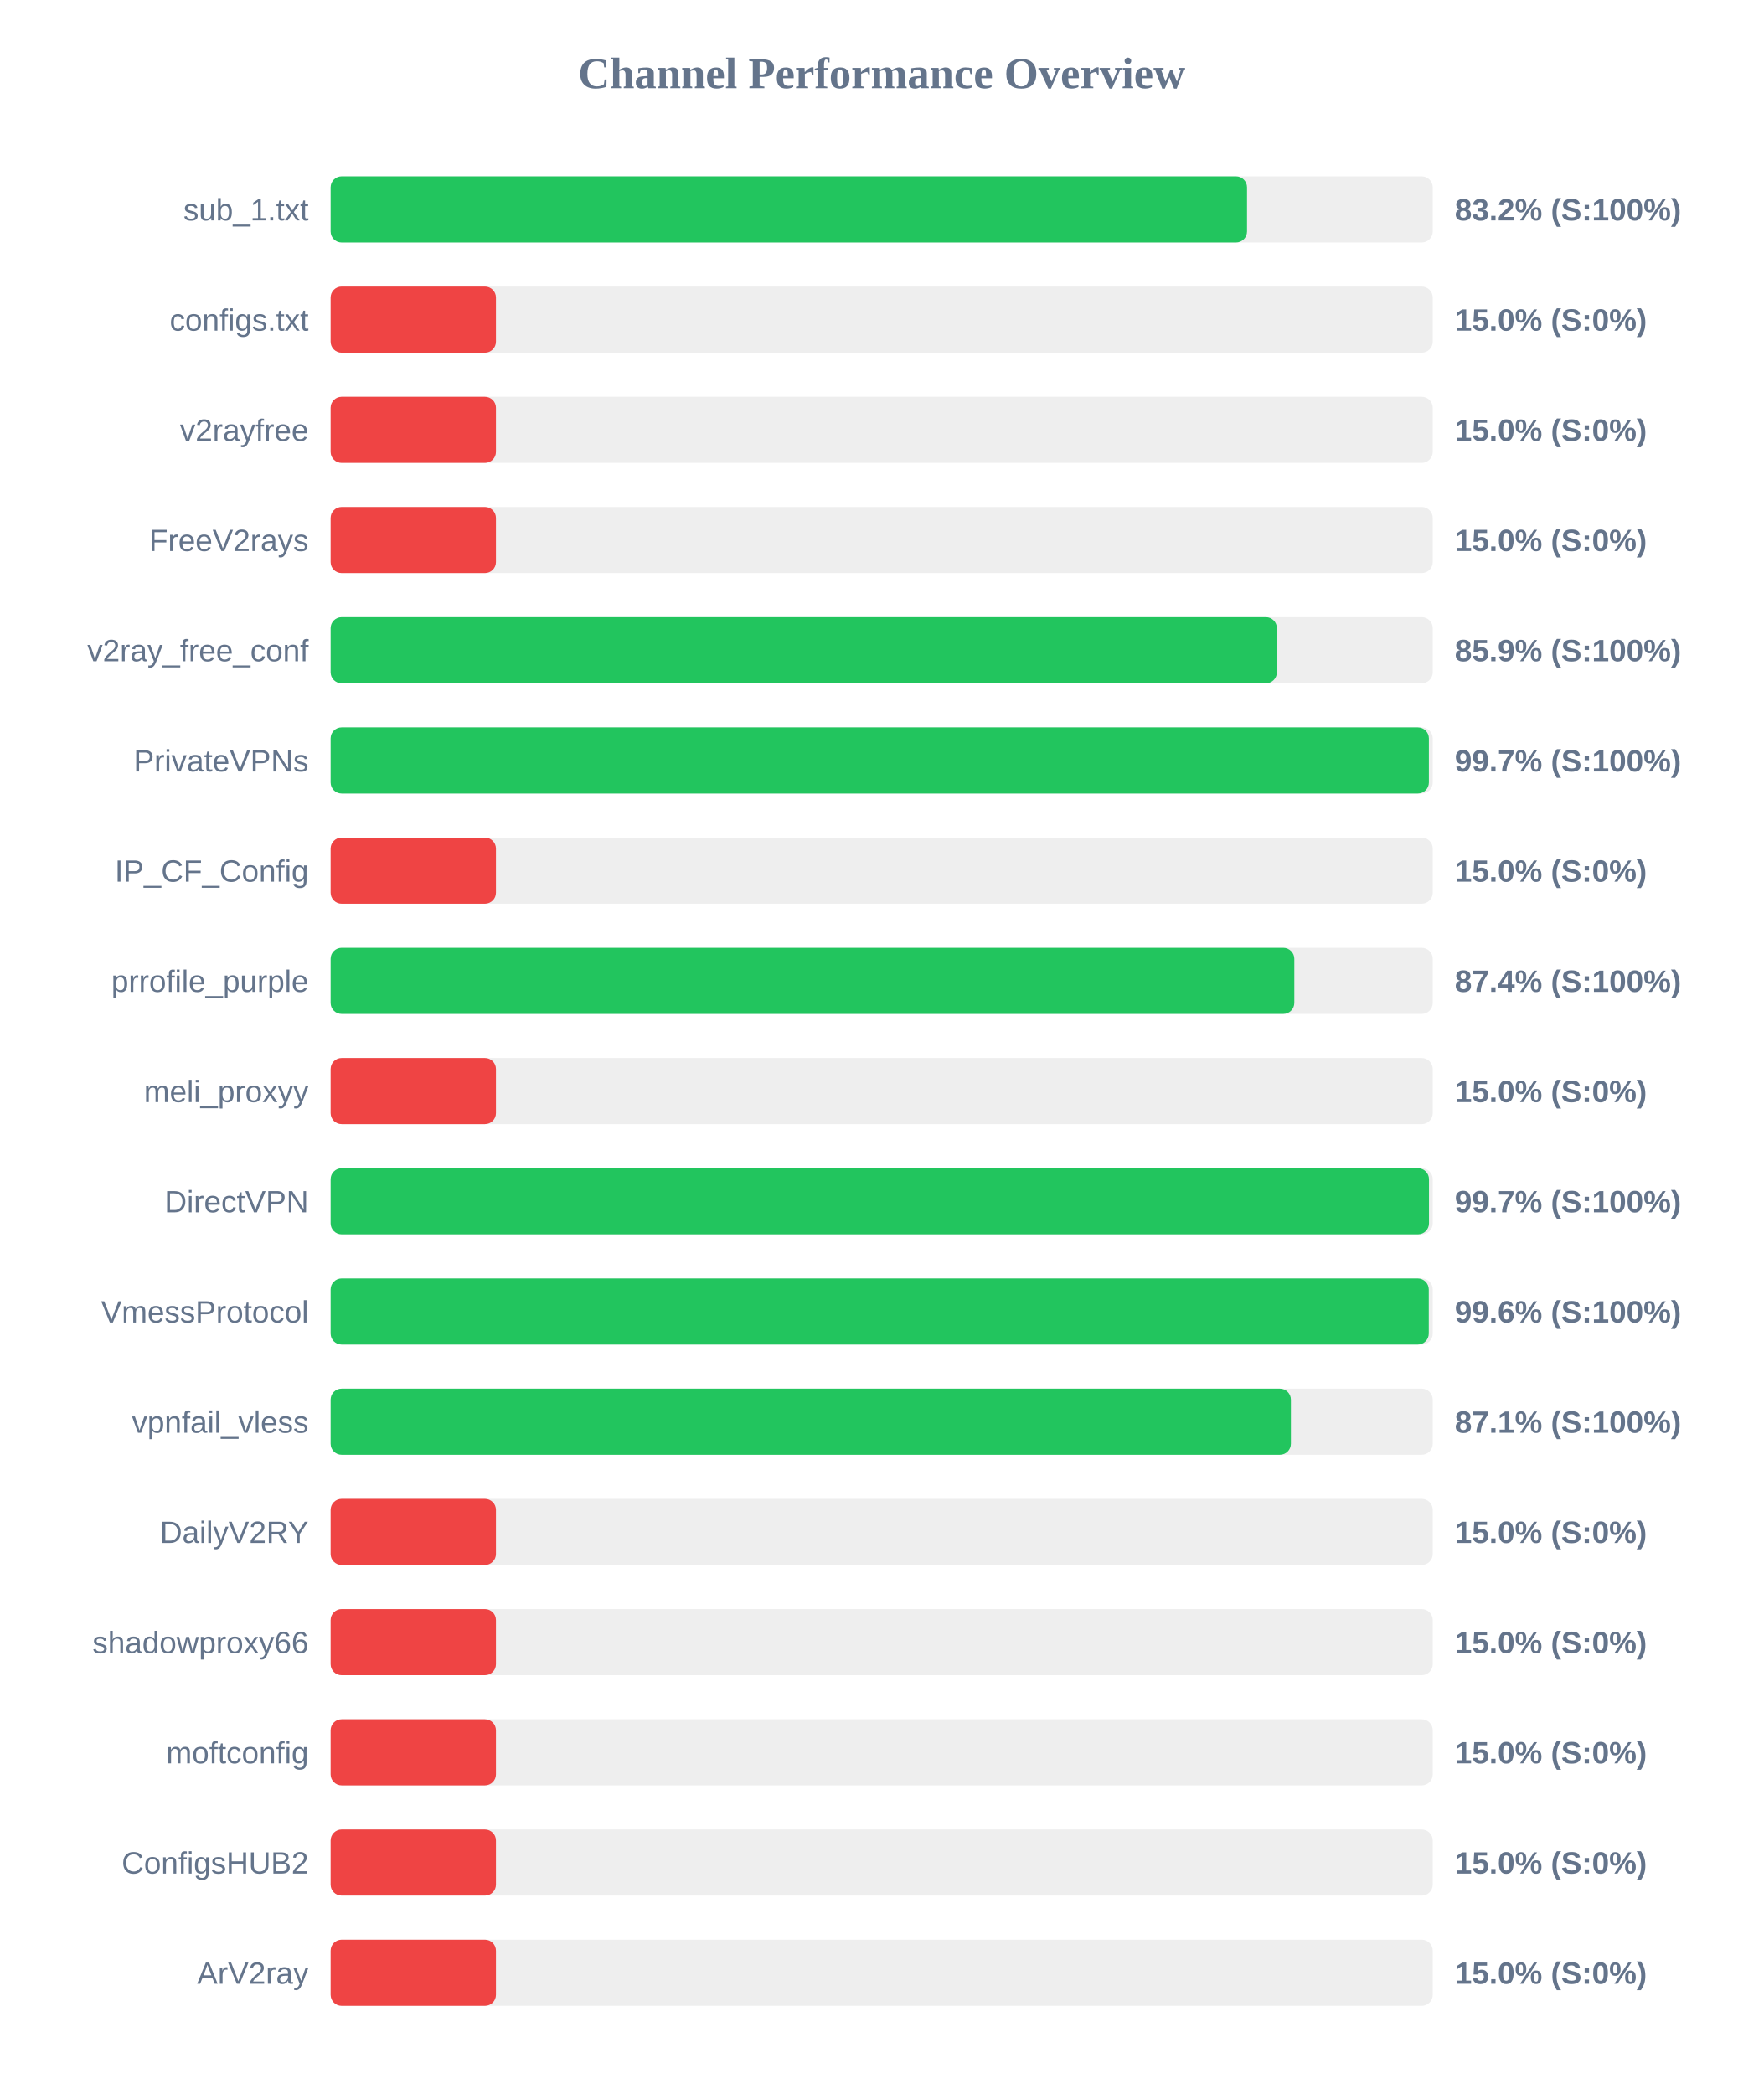
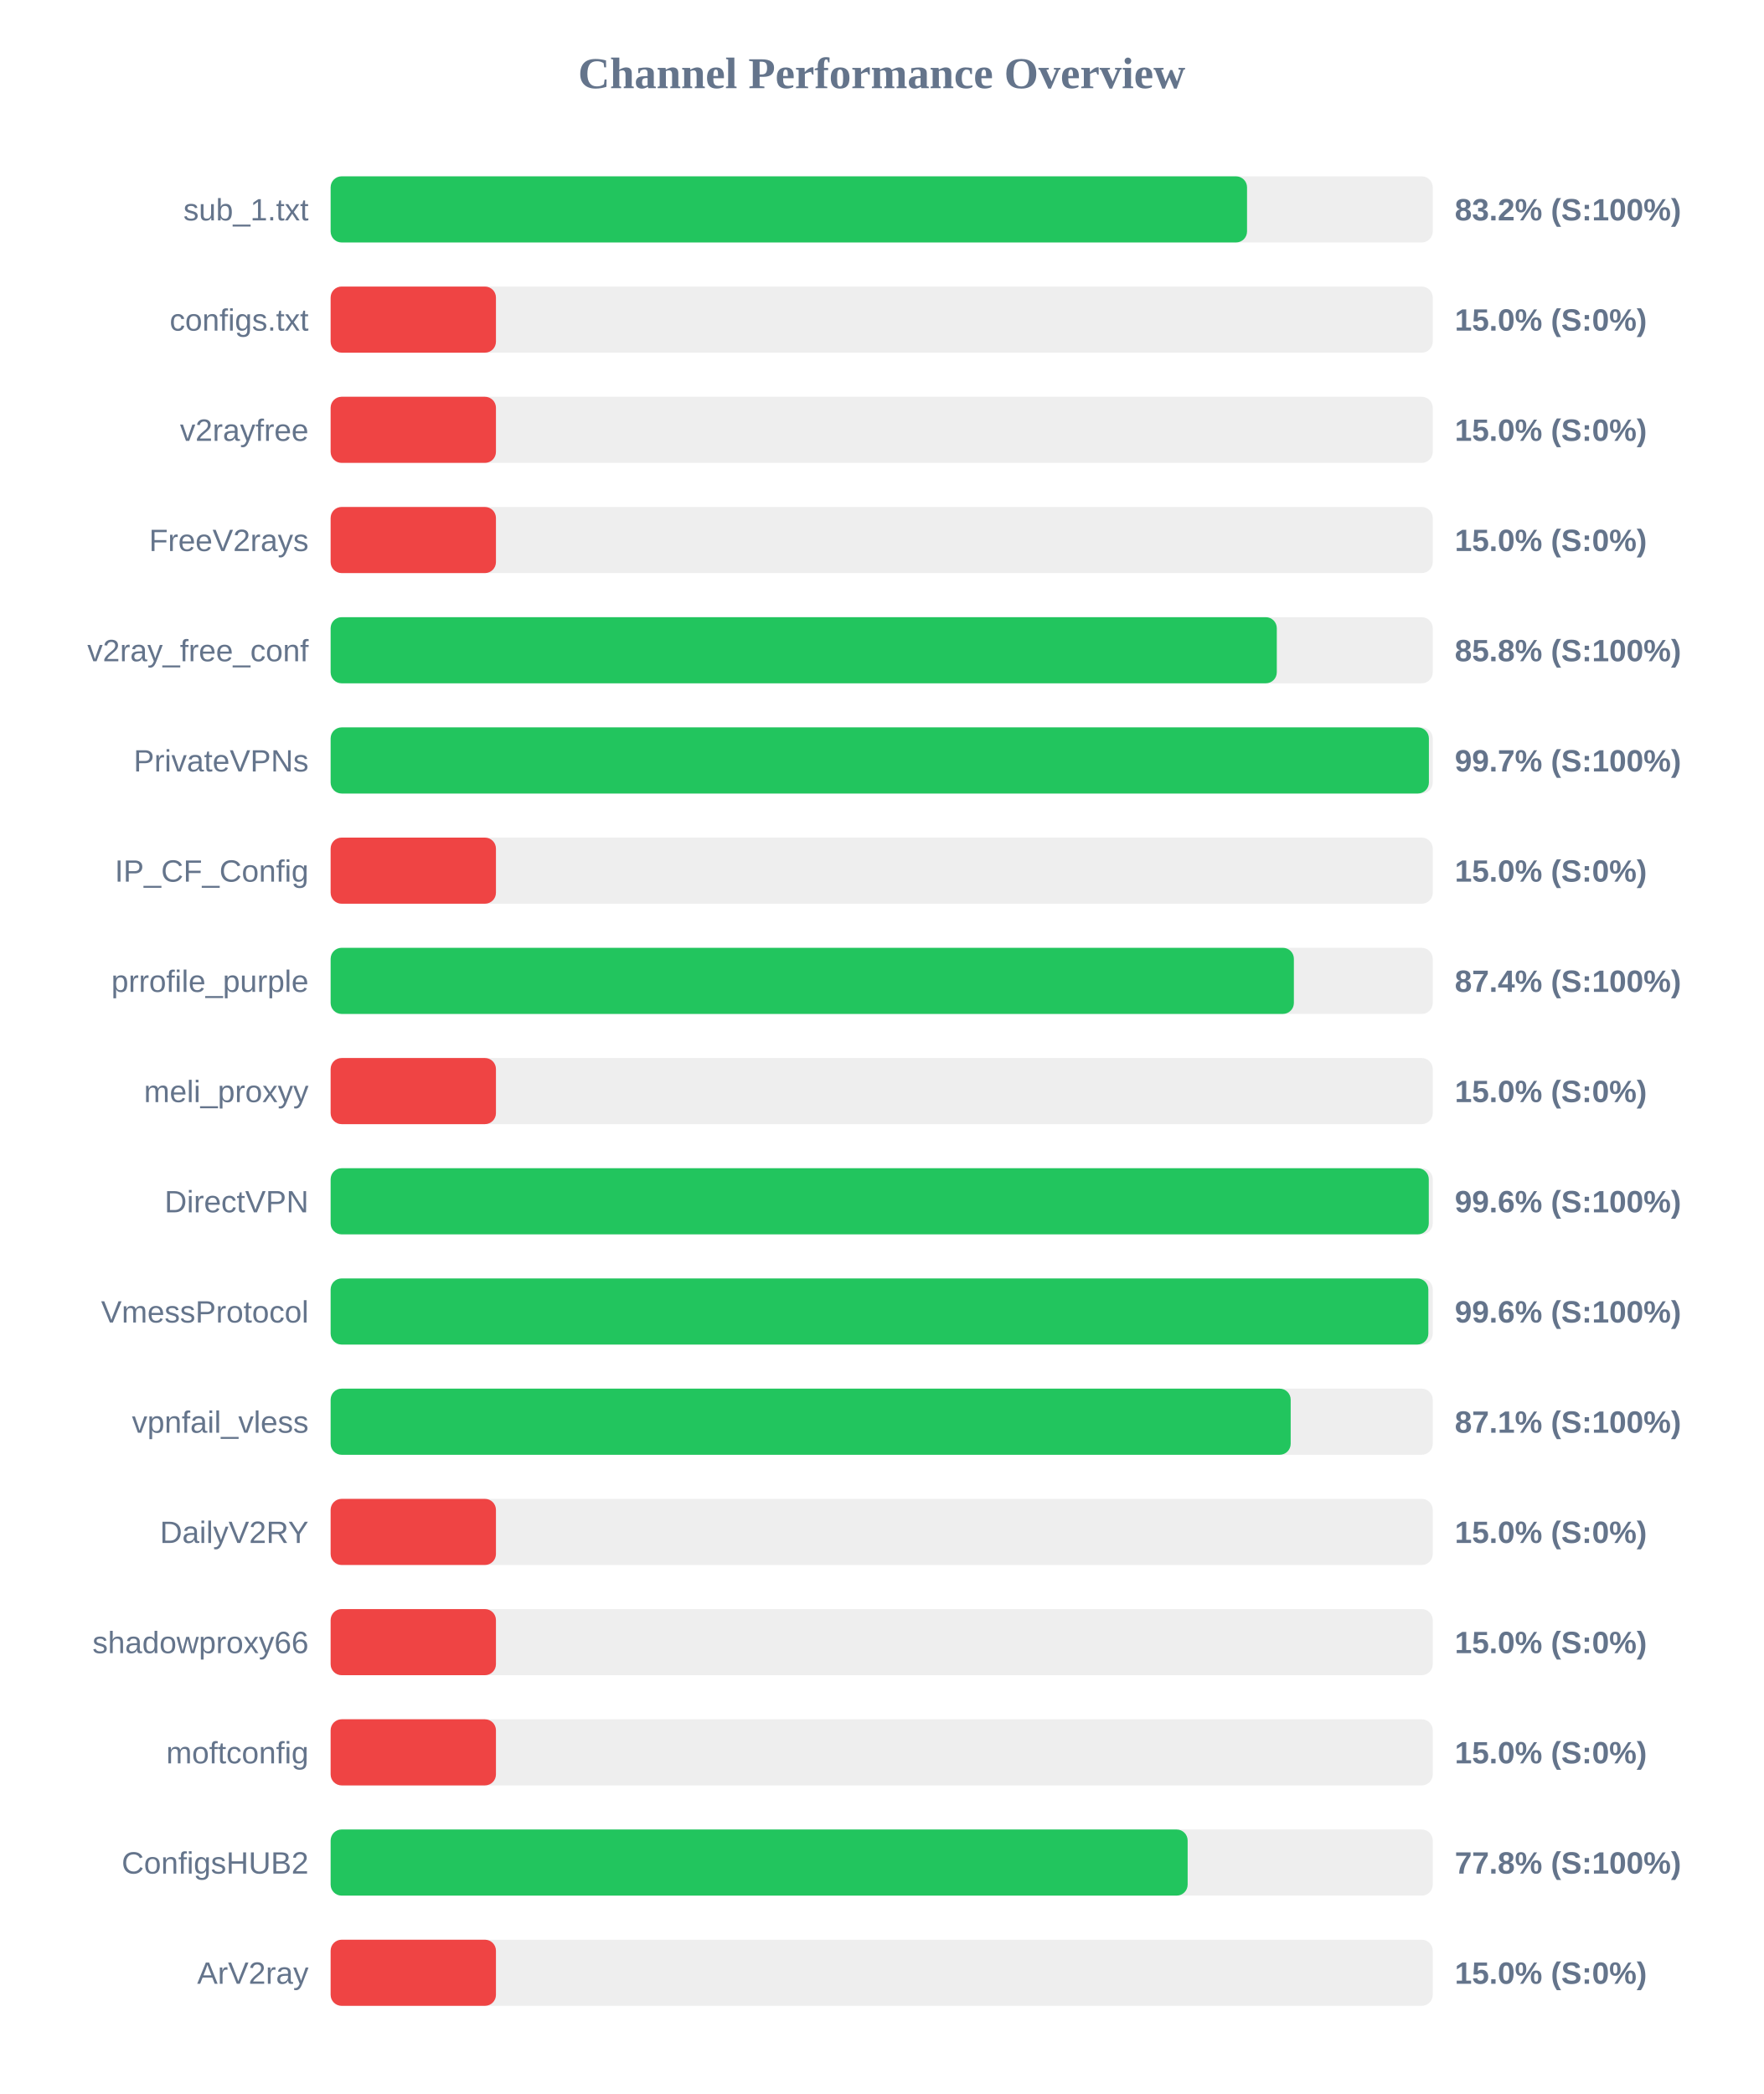
<svg xmlns="http://www.w3.org/2000/svg" width="800" height="950" version="1.1">
  <style>
        .row { font: 14px Arial; fill: #64748b; }
        .score { font: bold 14px Arial; fill: #64748b; }
    </style>
  <text x="400" y="40" text-anchor="middle" font-size="20px" font-weight="bold" fill="#64748b">Channel Performance Overview</text>
  <rect x="150" y="80" width="500" height="30" fill="#eee" rx="5" />
  <rect x="150" y="80" width="415.75" height="30" fill="#22c55e" rx="5" />
  <text x="140" y="100" text-anchor="end" class="row">sub_1.txt</text>
  <text x="660" y="100" text-anchor="start" class="score">83.2% (S:100%)</text>
  <rect x="150" y="130" width="500" height="30" fill="#eee" rx="5" />
  <rect x="150" y="130" width="75.0" height="30" fill="#ef4444" rx="5" />
  <text x="140" y="150" text-anchor="end" class="row">configs.txt</text>
  <text x="660" y="150" text-anchor="start" class="score">15.0% (S:0%)</text>
  <rect x="150" y="180" width="500" height="30" fill="#eee" rx="5" />
  <rect x="150" y="180" width="75.0" height="30" fill="#ef4444" rx="5" />
  <text x="140" y="200" text-anchor="end" class="row">v2rayfree</text>
  <text x="660" y="200" text-anchor="start" class="score">15.0% (S:0%)</text>
  <rect x="150" y="230" width="500" height="30" fill="#eee" rx="5" />
  <rect x="150" y="230" width="75.0" height="30" fill="#ef4444" rx="5" />
  <text x="140" y="250" text-anchor="end" class="row">FreeV2rays</text>
  <text x="660" y="250" text-anchor="start" class="score">15.0% (S:0%)</text>
  <rect x="150" y="280" width="500" height="30" fill="#eee" rx="5" />
-   <rect x="150" y="280" width="429.3" height="30" fill="#22c55e" rx="5" />
+   <rect x="150" y="280" width="429.25" height="30" fill="#22c55e" rx="5" />
  <text x="140" y="300" text-anchor="end" class="row">v2ray_free_conf</text>
-   <text x="660" y="300" text-anchor="start" class="score">85.9% (S:100%)</text>
+   <text x="660" y="300" text-anchor="start" class="score">85.8% (S:100%)</text>
  <rect x="150" y="330" width="500" height="30" fill="#eee" rx="5" />
  <rect x="150" y="330" width="498.25" height="30" fill="#22c55e" rx="5" />
  <text x="140" y="350" text-anchor="end" class="row">PrivateVPNs</text>
  <text x="660" y="350" text-anchor="start" class="score">99.7% (S:100%)</text>
  <rect x="150" y="380" width="500" height="30" fill="#eee" rx="5" />
  <rect x="150" y="380" width="75.0" height="30" fill="#ef4444" rx="5" />
  <text x="140" y="400" text-anchor="end" class="row">IP_CF_Config</text>
  <text x="660" y="400" text-anchor="start" class="score">15.0% (S:0%)</text>
  <rect x="150" y="430" width="500" height="30" fill="#eee" rx="5" />
-   <rect x="150" y="430" width="437.2" height="30" fill="#22c55e" rx="5" />
+   <rect x="150" y="430" width="437.0" height="30" fill="#22c55e" rx="5" />
  <text x="140" y="450" text-anchor="end" class="row">prrofile_purple</text>
  <text x="660" y="450" text-anchor="start" class="score">87.4% (S:100%)</text>
  <rect x="150" y="480" width="500" height="30" fill="#eee" rx="5" />
  <rect x="150" y="480" width="75.0" height="30" fill="#ef4444" rx="5" />
  <text x="140" y="500" text-anchor="end" class="row">meli_proxyy</text>
  <text x="660" y="500" text-anchor="start" class="score">15.0% (S:0%)</text>
  <rect x="150" y="530" width="500" height="30" fill="#eee" rx="5" />
-   <rect x="150" y="530" width="498.3" height="30" fill="#22c55e" rx="5" />
+   <rect x="150" y="530" width="498.2" height="30" fill="#22c55e" rx="5" />
  <text x="140" y="550" text-anchor="end" class="row">DirectVPN</text>
-   <text x="660" y="550" text-anchor="start" class="score">99.7% (S:100%)</text>
+   <text x="660" y="550" text-anchor="start" class="score">99.6% (S:100%)</text>
  <rect x="150" y="580" width="500" height="30" fill="#eee" rx="5" />
-   <rect x="150" y="580" width="498.2" height="30" fill="#22c55e" rx="5" />
+   <rect x="150" y="580" width="498.0" height="30" fill="#22c55e" rx="5" />
  <text x="140" y="600" text-anchor="end" class="row">VmessProtocol</text>
  <text x="660" y="600" text-anchor="start" class="score">99.6% (S:100%)</text>
  <rect x="150" y="630" width="500" height="30" fill="#eee" rx="5" />
-   <rect x="150" y="630" width="435.65" height="30" fill="#22c55e" rx="5" />
+   <rect x="150" y="630" width="435.55" height="30" fill="#22c55e" rx="5" />
  <text x="140" y="650" text-anchor="end" class="row">vpnfail_vless</text>
  <text x="660" y="650" text-anchor="start" class="score">87.1% (S:100%)</text>
  <rect x="150" y="680" width="500" height="30" fill="#eee" rx="5" />
  <rect x="150" y="680" width="75.0" height="30" fill="#ef4444" rx="5" />
  <text x="140" y="700" text-anchor="end" class="row">DailyV2RY</text>
  <text x="660" y="700" text-anchor="start" class="score">15.0% (S:0%)</text>
  <rect x="150" y="730" width="500" height="30" fill="#eee" rx="5" />
  <rect x="150" y="730" width="75.0" height="30" fill="#ef4444" rx="5" />
  <text x="140" y="750" text-anchor="end" class="row">shadowproxy66</text>
  <text x="660" y="750" text-anchor="start" class="score">15.0% (S:0%)</text>
  <rect x="150" y="780" width="500" height="30" fill="#eee" rx="5" />
  <rect x="150" y="780" width="75.0" height="30" fill="#ef4444" rx="5" />
  <text x="140" y="800" text-anchor="end" class="row">moftconfig</text>
  <text x="660" y="800" text-anchor="start" class="score">15.0% (S:0%)</text>
  <rect x="150" y="830" width="500" height="30" fill="#eee" rx="5" />
-   <rect x="150" y="830" width="75.0" height="30" fill="#ef4444" rx="5" />
+   <rect x="150" y="830" width="388.8" height="30" fill="#22c55e" rx="5" />
  <text x="140" y="850" text-anchor="end" class="row">ConfigsHUB2</text>
-   <text x="660" y="850" text-anchor="start" class="score">15.0% (S:0%)</text>
+   <text x="660" y="850" text-anchor="start" class="score">77.8% (S:100%)</text>
  <rect x="150" y="880" width="500" height="30" fill="#eee" rx="5" />
  <rect x="150" y="880" width="75.0" height="30" fill="#ef4444" rx="5" />
  <text x="140" y="900" text-anchor="end" class="row">ArV2ray</text>
  <text x="660" y="900" text-anchor="start" class="score">15.0% (S:0%)</text>
</svg>
